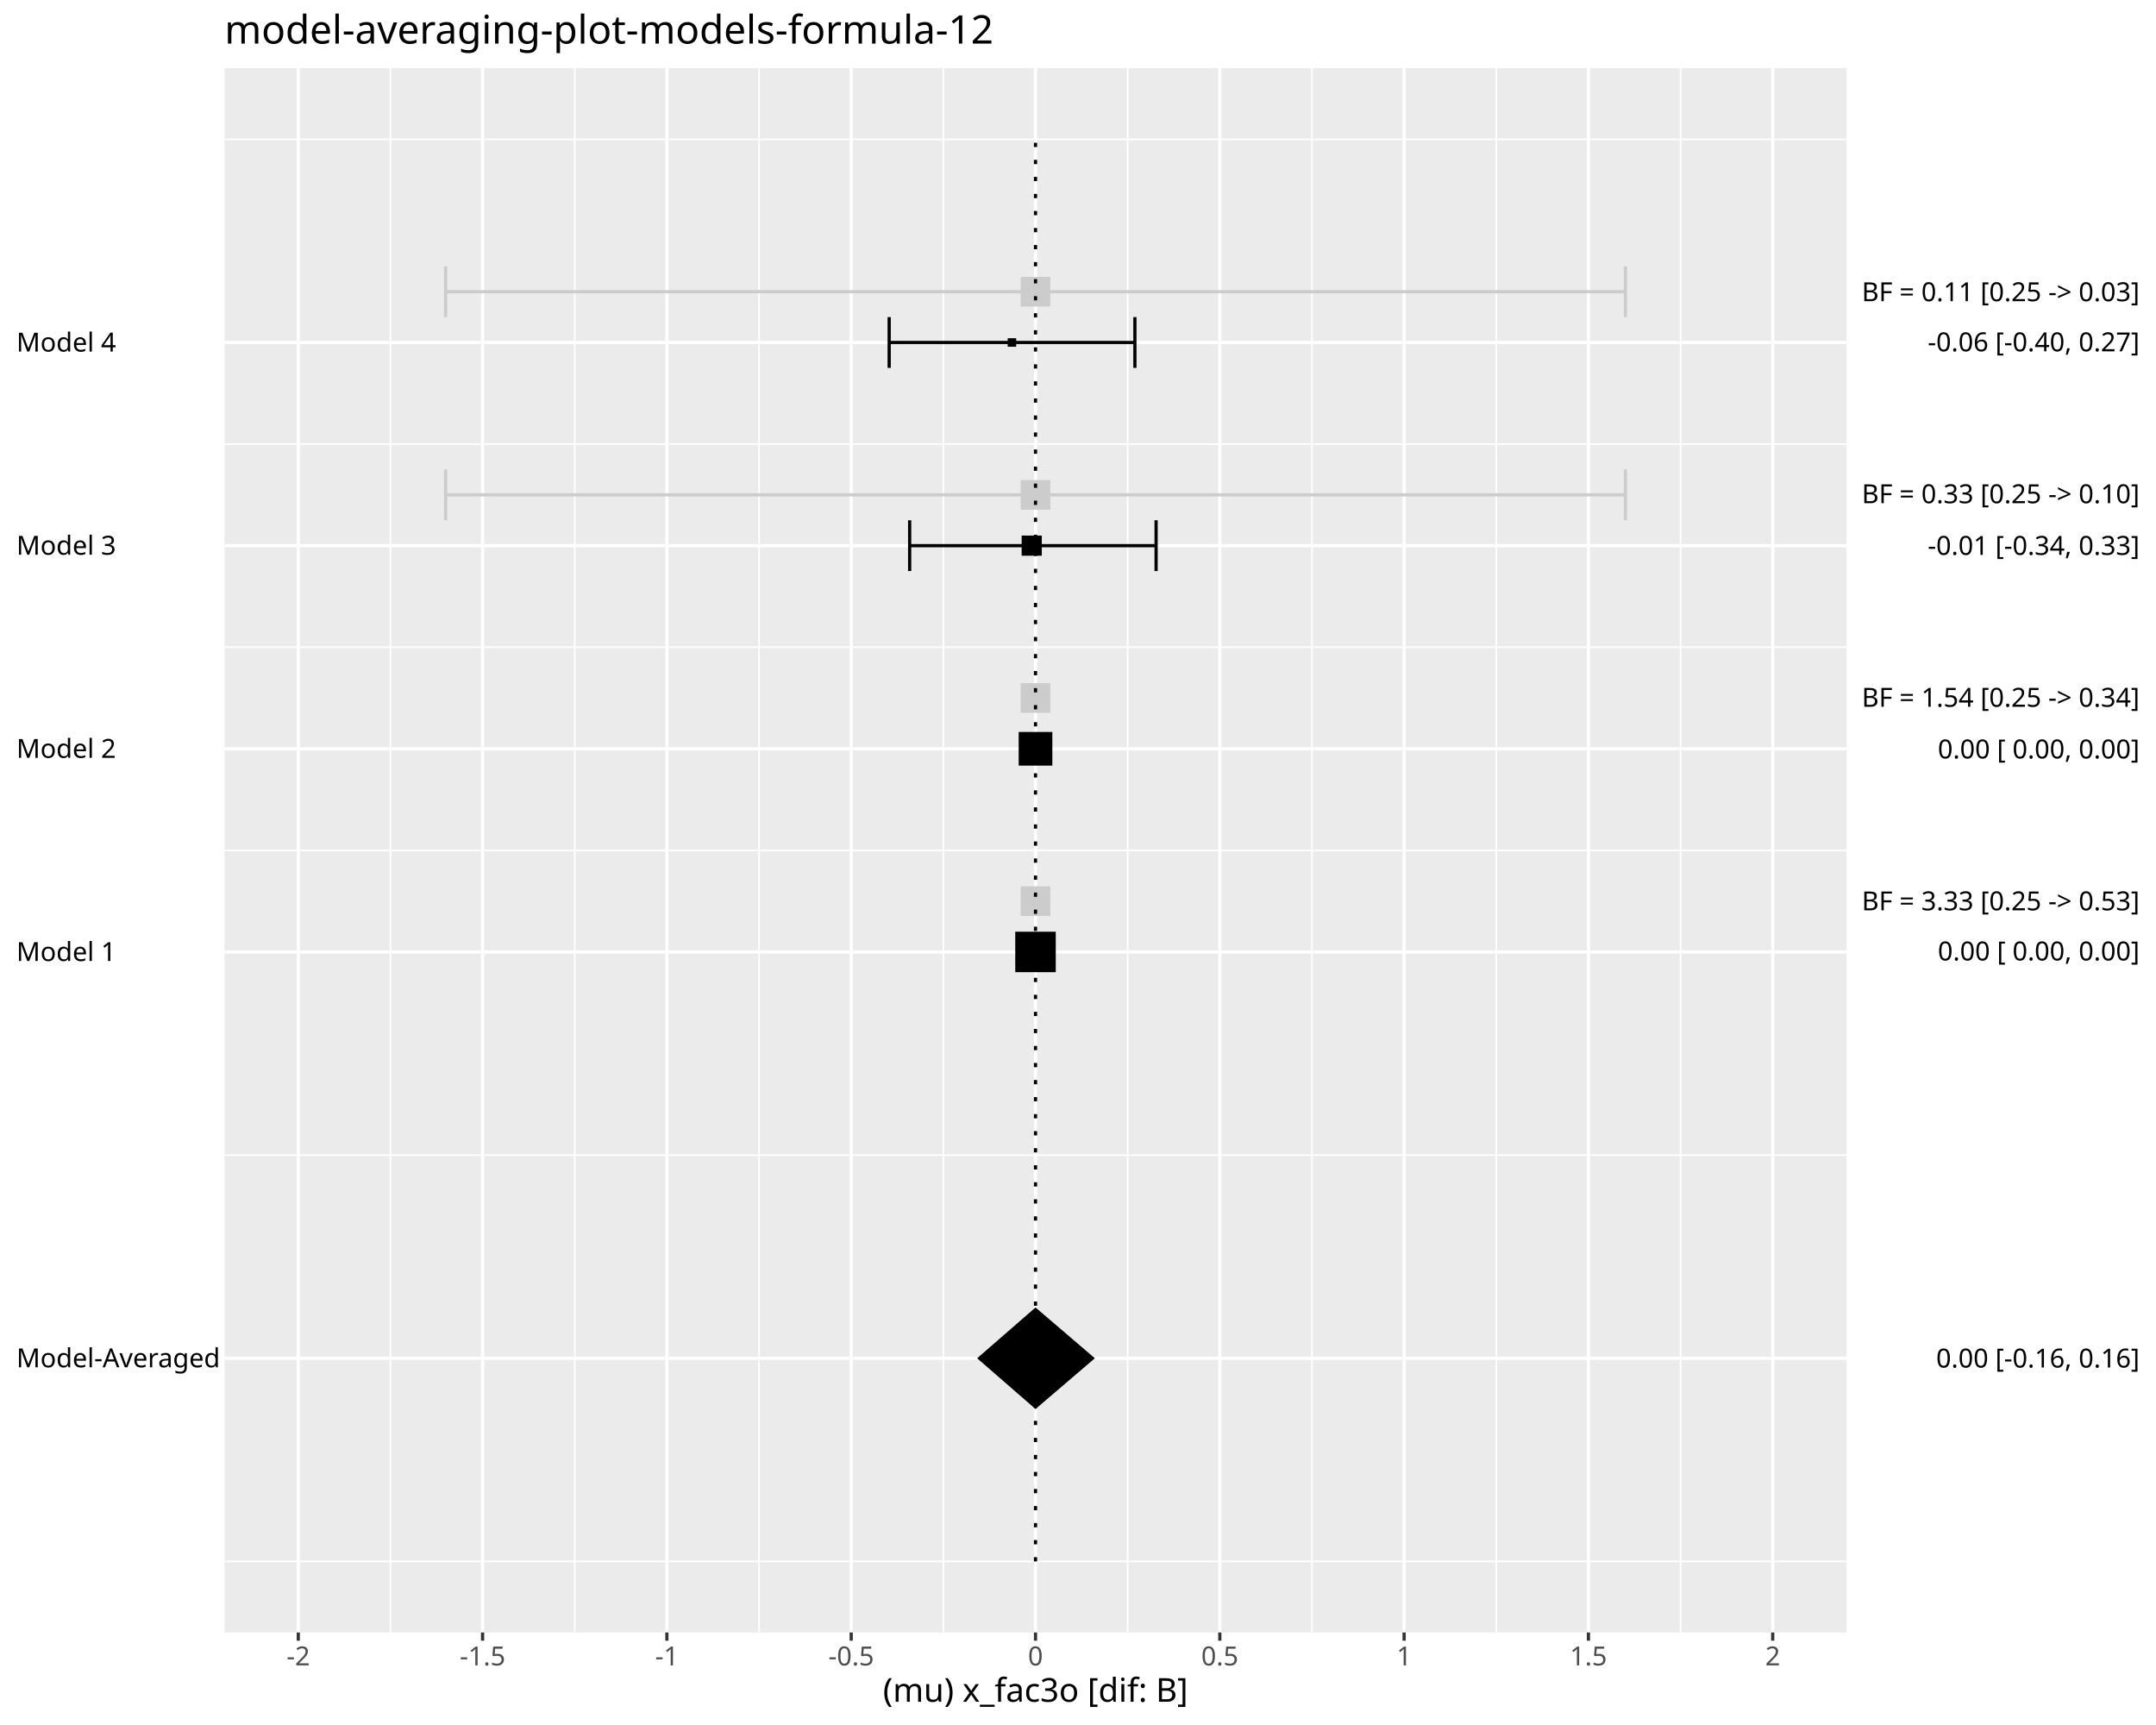
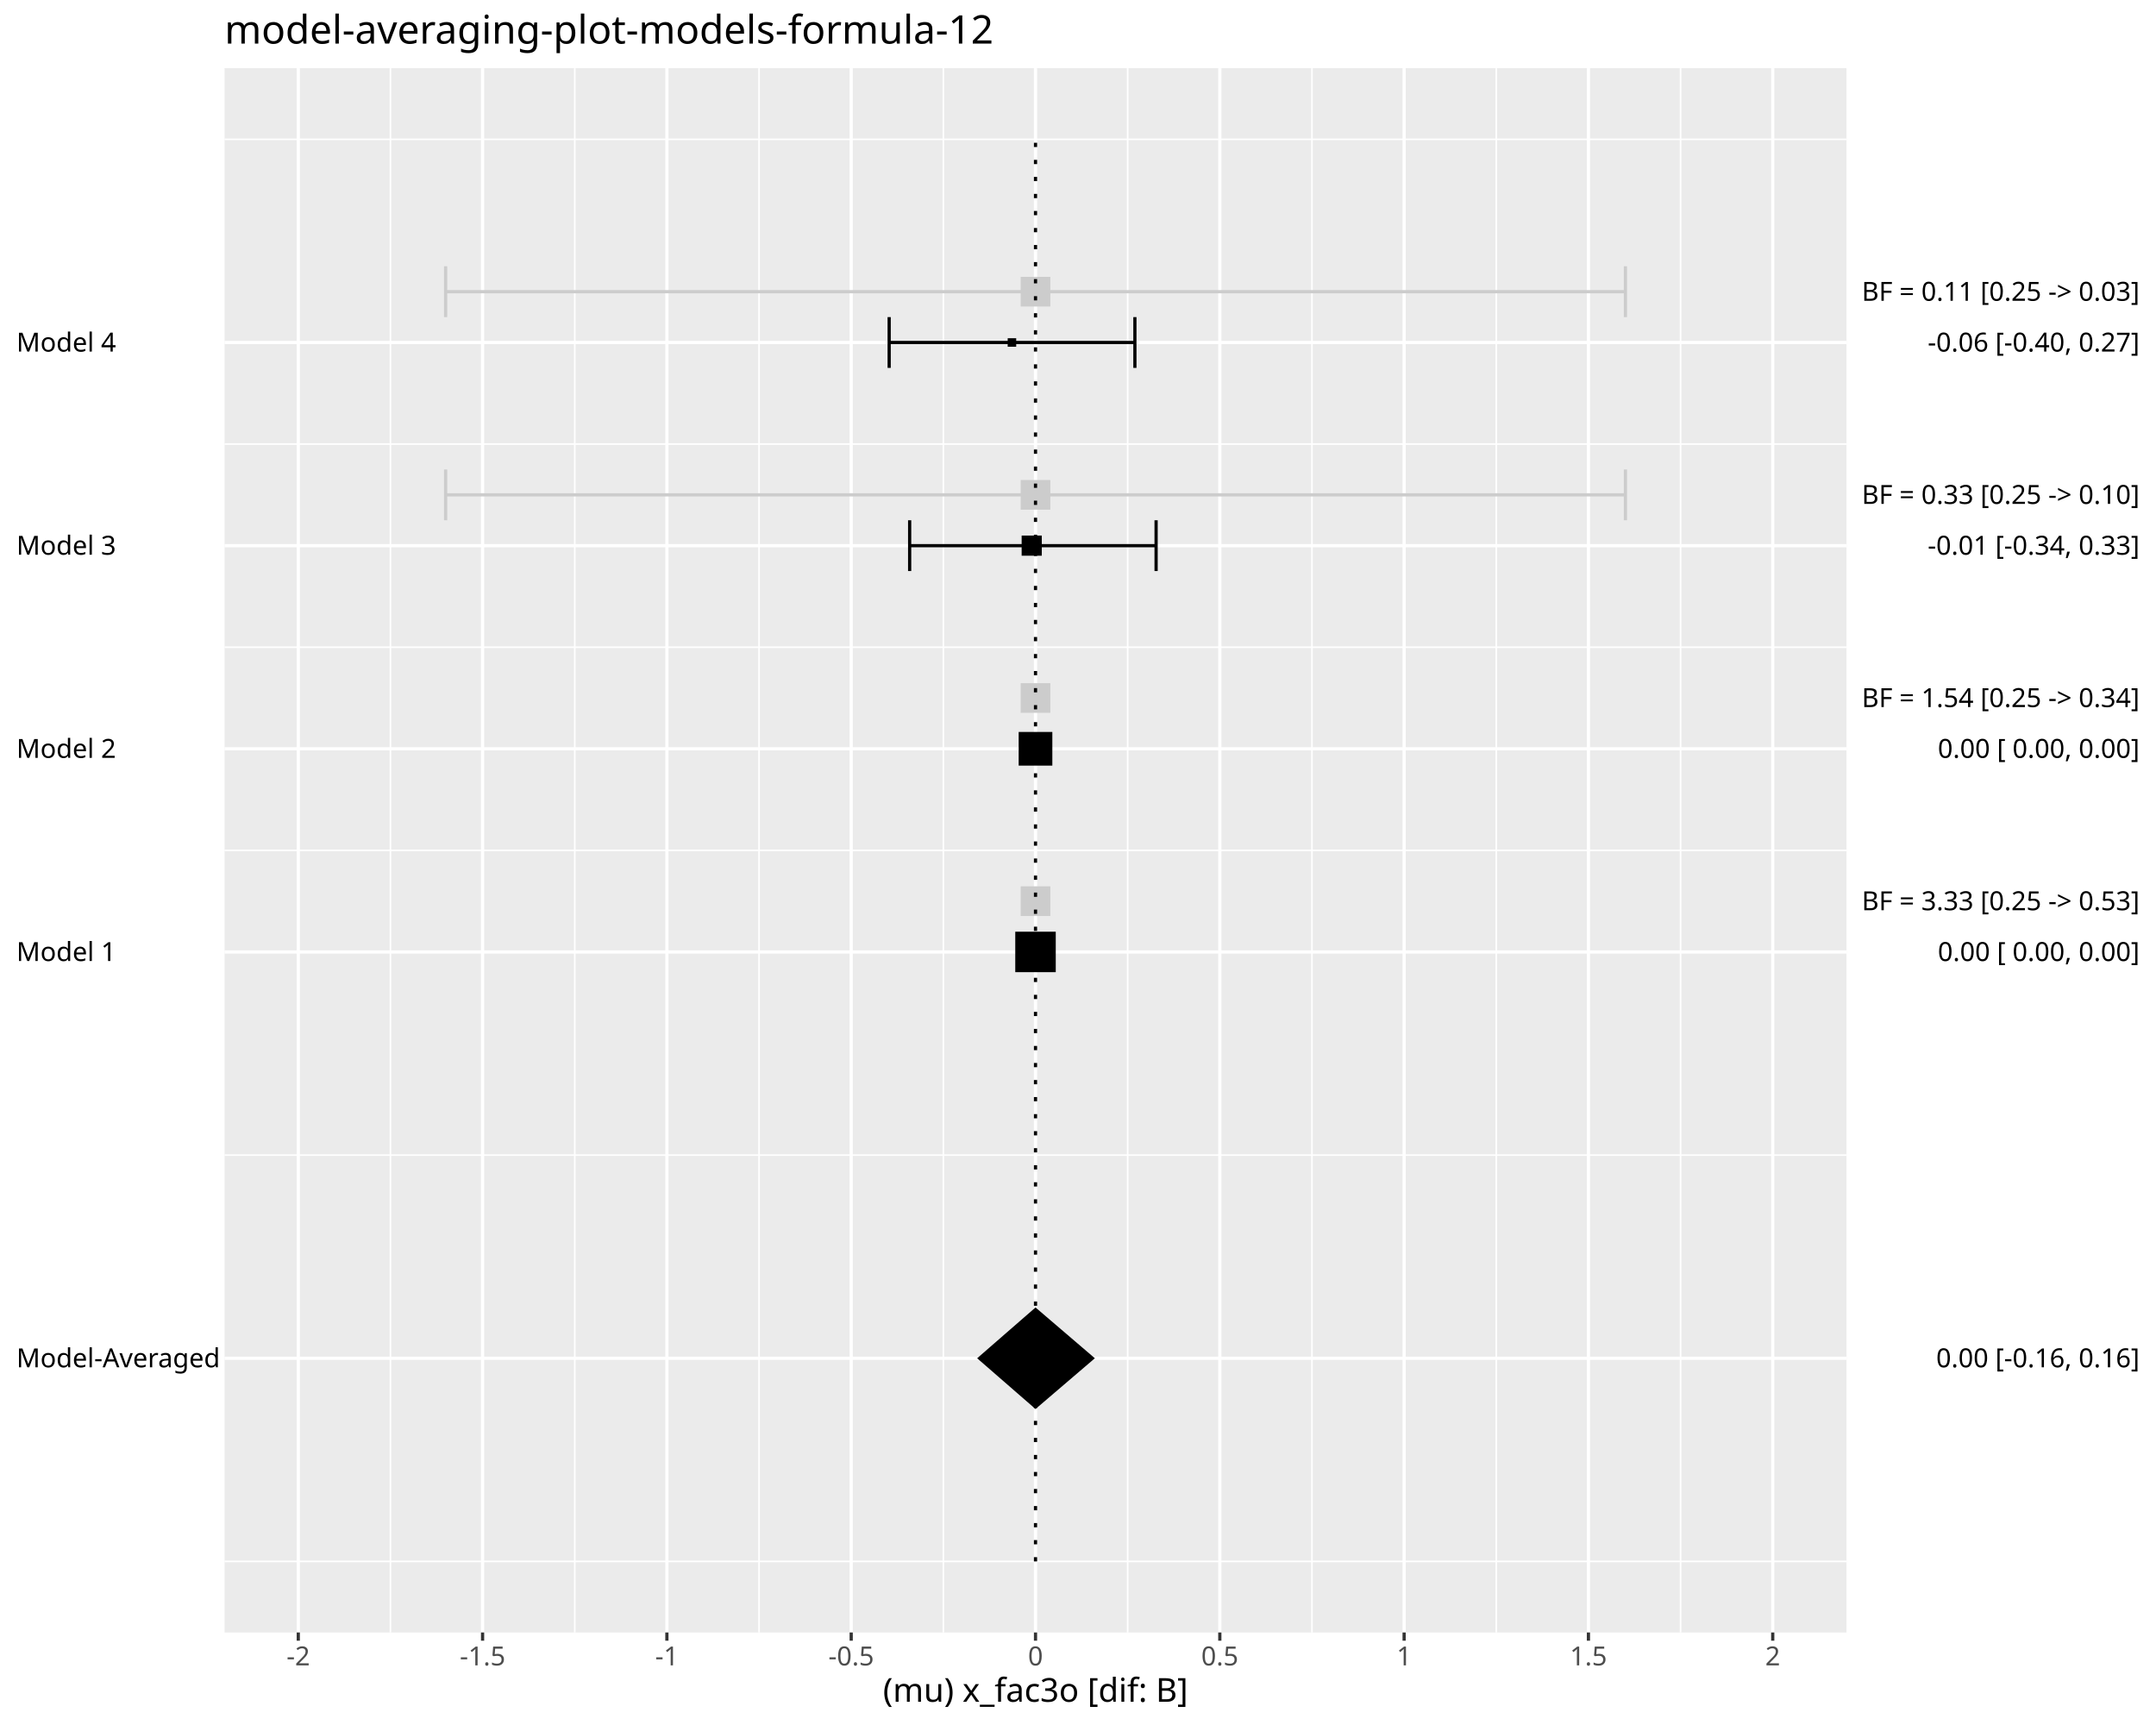
<svg xmlns="http://www.w3.org/2000/svg" class="svglite" data-engine-version="2.0" width="720.00pt" height="576.00pt" viewBox="0 0 720.00 576.00">
  <defs>
    <style type="text/css">
    .svglite line, .svglite polyline, .svglite polygon, .svglite path, .svglite rect, .svglite circle {
      fill: none;
      stroke: #000000;
      stroke-linecap: round;
      stroke-linejoin: round;
      stroke-miterlimit: 10.00;
    }
  </style>
  </defs>
  <rect width="100%" height="100%" style="stroke: none; fill: #FFFFFF;" />
  <defs>
    <clipPath id="cpMC4wMHw3MjAuMDB8MC4wMHw1NzYuMDA=">
      <rect x="0.00" y="0.00" width="720.00" height="576.00" />
    </clipPath>
  </defs>
  <g clip-path="url(#cpMC4wMHw3MjAuMDB8MC4wMHw1NzYuMDA=)">
    <rect x="0.00" y="0.00" width="720.00" height="576.00" style="stroke-width: 1.07; stroke: #FFFFFF; fill: #FFFFFF;" />
  </g>
  <defs>
    <clipPath id="cpNzQuOTl8NjE2LjYzfDIyLjc4fDU0NS4xMQ==">
      <rect x="74.99" y="22.78" width="541.64" height="522.33" />
    </clipPath>
  </defs>
  <g clip-path="url(#cpNzQuOTl8NjE2LjYzfDIyLjc4fDU0NS4xMQ==)">
    <rect x="74.99" y="22.78" width="541.64" height="522.33" style="stroke-width: 1.07; stroke: none; fill: #EBEBEB;" />
    <polyline points="74.99,521.37 616.63,521.37 " style="stroke-width: 0.53; stroke: #FFFFFF; stroke-linecap: butt;" />
    <polyline points="74.99,385.70 616.63,385.70 " style="stroke-width: 0.53; stroke: #FFFFFF; stroke-linecap: butt;" />
    <polyline points="74.99,283.95 616.63,283.95 " style="stroke-width: 0.53; stroke: #FFFFFF; stroke-linecap: butt;" />
    <polyline points="74.99,216.11 616.63,216.11 " style="stroke-width: 0.53; stroke: #FFFFFF; stroke-linecap: butt;" />
    <polyline points="74.99,148.28 616.63,148.28 " style="stroke-width: 0.53; stroke: #FFFFFF; stroke-linecap: butt;" />
    <polyline points="74.99,46.53 616.63,46.53 " style="stroke-width: 0.53; stroke: #FFFFFF; stroke-linecap: butt;" />
    <polyline points="130.39,545.11 130.39,22.78 " style="stroke-width: 0.53; stroke: #FFFFFF; stroke-linecap: butt;" />
    <polyline points="191.94,545.11 191.94,22.78 " style="stroke-width: 0.53; stroke: #FFFFFF; stroke-linecap: butt;" />
    <polyline points="253.49,545.11 253.49,22.78 " style="stroke-width: 0.53; stroke: #FFFFFF; stroke-linecap: butt;" />
    <polyline points="315.04,545.11 315.04,22.78 " style="stroke-width: 0.53; stroke: #FFFFFF; stroke-linecap: butt;" />
    <polyline points="376.58,545.11 376.58,22.78 " style="stroke-width: 0.53; stroke: #FFFFFF; stroke-linecap: butt;" />
    <polyline points="438.13,545.11 438.13,22.78 " style="stroke-width: 0.53; stroke: #FFFFFF; stroke-linecap: butt;" />
    <polyline points="499.68,545.11 499.68,22.78 " style="stroke-width: 0.53; stroke: #FFFFFF; stroke-linecap: butt;" />
    <polyline points="561.23,545.11 561.23,22.78 " style="stroke-width: 0.53; stroke: #FFFFFF; stroke-linecap: butt;" />
    <polyline points="74.99,453.54 616.63,453.54 " style="stroke-width: 1.07; stroke: #FFFFFF; stroke-linecap: butt;" />
    <polyline points="74.99,317.87 616.63,317.87 " style="stroke-width: 1.07; stroke: #FFFFFF; stroke-linecap: butt;" />
    <polyline points="74.99,250.03 616.63,250.03 " style="stroke-width: 1.07; stroke: #FFFFFF; stroke-linecap: butt;" />
    <polyline points="74.99,182.20 616.63,182.20 " style="stroke-width: 1.07; stroke: #FFFFFF; stroke-linecap: butt;" />
    <polyline points="74.99,114.36 616.63,114.36 " style="stroke-width: 1.07; stroke: #FFFFFF; stroke-linecap: butt;" />
    <polyline points="99.61,545.11 99.61,22.78 " style="stroke-width: 1.07; stroke: #FFFFFF; stroke-linecap: butt;" />
    <polyline points="161.16,545.11 161.16,22.78 " style="stroke-width: 1.07; stroke: #FFFFFF; stroke-linecap: butt;" />
    <polyline points="222.71,545.11 222.71,22.78 " style="stroke-width: 1.07; stroke: #FFFFFF; stroke-linecap: butt;" />
    <polyline points="284.26,545.11 284.26,22.78 " style="stroke-width: 1.07; stroke: #FFFFFF; stroke-linecap: butt;" />
    <polyline points="345.81,545.11 345.81,22.78 " style="stroke-width: 1.07; stroke: #FFFFFF; stroke-linecap: butt;" />
    <polyline points="407.36,545.11 407.36,22.78 " style="stroke-width: 1.07; stroke: #FFFFFF; stroke-linecap: butt;" />
    <polyline points="468.91,545.11 468.91,22.78 " style="stroke-width: 1.07; stroke: #FFFFFF; stroke-linecap: butt;" />
    <polyline points="530.46,545.11 530.46,22.78 " style="stroke-width: 1.07; stroke: #FFFFFF; stroke-linecap: butt;" />
    <polyline points="592.01,545.11 592.01,22.78 " style="stroke-width: 1.07; stroke: #FFFFFF; stroke-linecap: butt;" />
    <polyline points="386.08,190.67 386.08,173.72 " style="stroke-width: 1.07; stroke-linecap: butt;" />
    <polyline points="386.08,182.20 303.78,182.20 " style="stroke-width: 1.07; stroke-linecap: butt;" />
    <polyline points="303.78,190.67 303.78,173.72 " style="stroke-width: 1.07; stroke-linecap: butt;" />
    <polyline points="379.00,122.84 379.00,105.88 " style="stroke-width: 1.07; stroke-linecap: butt;" />
    <polyline points="379.00,114.36 296.94,114.36 " style="stroke-width: 1.07; stroke-linecap: butt;" />
    <polyline points="296.94,122.84 296.94,105.88 " style="stroke-width: 1.07; stroke-linecap: butt;" />
    <polygon points="339.05,324.62 352.57,324.62 352.57,311.11 339.05,311.11 " style="stroke-width: 0.71; stroke: none; fill: #000000;" />
    <polygon points="340.19,255.65 351.43,255.65 351.43,244.41 340.19,244.41 " style="stroke-width: 0.71; stroke: none; fill: #000000;" />
    <polygon points="341.18,185.56 347.91,185.56 347.91,178.83 341.18,178.83 " style="stroke-width: 0.71; stroke: none; fill: #000000;" />
    <polygon points="336.52,115.78 339.36,115.78 339.36,112.94 336.52,112.94 " style="stroke-width: 0.71; stroke: none; fill: #000000;" />
    <polyline points="542.81,173.72 542.81,156.76 " style="stroke-width: 1.07; stroke: #CCCCCC; stroke-linecap: butt;" />
    <polyline points="542.81,165.24 148.81,165.24 " style="stroke-width: 1.07; stroke: #CCCCCC; stroke-linecap: butt;" />
    <polyline points="148.81,173.72 148.81,156.76 " style="stroke-width: 1.07; stroke: #CCCCCC; stroke-linecap: butt;" />
    <polyline points="542.81,105.88 542.81,88.92 " style="stroke-width: 1.07; stroke: #CCCCCC; stroke-linecap: butt;" />
    <polyline points="542.81,97.40 148.81,97.40 " style="stroke-width: 1.07; stroke: #CCCCCC; stroke-linecap: butt;" />
    <polyline points="148.81,105.88 148.81,88.92 " style="stroke-width: 1.07; stroke: #CCCCCC; stroke-linecap: butt;" />
    <polygon points="340.86,305.86 350.76,305.86 350.76,295.95 340.86,295.95 " style="stroke-width: 0.71; stroke: none; fill: #CCCCCC;" />
    <polygon points="340.86,238.02 350.76,238.02 350.76,228.12 340.86,228.12 " style="stroke-width: 0.71; stroke: none; fill: #CCCCCC;" />
    <polygon points="340.86,170.19 350.76,170.19 350.76,160.28 340.86,160.28 " style="stroke-width: 0.71; stroke: none; fill: #CCCCCC;" />
    <polygon points="340.86,102.35 350.76,102.35 350.76,92.45 340.86,92.45 " style="stroke-width: 0.71; stroke: none; fill: #CCCCCC;" />
-     <polygon points="326.32,453.54 345.81,436.58 365.63,453.54 345.81,470.49 " style="stroke-width: 1.07; stroke: none; fill: #000000;" />
+     <polygon points="326.32,453.54 345.81,436.58 365.63,453.54 345.81,470.49 " style="stroke-width: 1.07; stroke: none; stroke-linecap: butt; fill: #000000;" />
    <polyline points="345.81,521.37 345.81,46.53 " style="stroke-width: 1.07; stroke-dasharray: 1.42,4.27; stroke-linecap: butt;" />
  </g>
  <g clip-path="url(#cpMC4wMHw3MjAuMDB8MC4wMHw1NzYuMDA=)">
    <text x="5.48" y="456.56" style="font-size: 8.80px; font-family: sans;" textLength="64.58px" lengthAdjust="spacingAndGlyphs">Model-Averaged</text>
    <text x="5.48" y="320.89" style="font-size: 8.80px; font-family: sans;" textLength="31.31px" lengthAdjust="spacingAndGlyphs">Model 1</text>
    <text x="5.48" y="253.06" style="font-size: 8.80px; font-family: sans;" textLength="31.31px" lengthAdjust="spacingAndGlyphs">Model 2</text>
    <text x="5.48" y="185.22" style="font-size: 8.80px; font-family: sans;" textLength="31.31px" lengthAdjust="spacingAndGlyphs">Model 3</text>
    <text x="5.48" y="117.39" style="font-size: 8.80px; font-family: sans;" textLength="31.31px" lengthAdjust="spacingAndGlyphs">Model 4</text>
-     <text x="714.52" y="456.64" text-anchor="end" style="font-size: 8.80px; font-family: sans;" textLength="66.54px" lengthAdjust="spacingAndGlyphs">0.00 [-0.16, 0.16]</text>
-     <text x="714.52" y="320.70" text-anchor="end" style="font-size: 8.80px; font-family: sans;" textLength="68.50px" lengthAdjust="spacingAndGlyphs"> 0.00 [ 0.00, 0.00]</text>
-     <text x="714.52" y="253.25" text-anchor="end" style="font-size: 8.80px; font-family: sans;" textLength="68.50px" lengthAdjust="spacingAndGlyphs"> 0.00 [ 0.00, 0.00]</text>
-     <text x="714.52" y="185.28" text-anchor="end" style="font-size: 8.80px; font-family: sans;" textLength="69.47px" lengthAdjust="spacingAndGlyphs">-0.01 [-0.34, 0.33]</text>
-     <text x="714.52" y="117.31" text-anchor="end" style="font-size: 8.80px; font-family: sans;" textLength="69.47px" lengthAdjust="spacingAndGlyphs">-0.06 [-0.40, 0.27]</text>
-     <text x="714.52" y="303.97" text-anchor="end" style="font-size: 8.80px; font-family: sans;" textLength="92.96px" lengthAdjust="spacingAndGlyphs">BF = 3.33 [0.25 -&gt; 0.53]</text>
-     <text x="714.52" y="236.00" text-anchor="end" style="font-size: 8.80px; font-family: sans;" textLength="92.96px" lengthAdjust="spacingAndGlyphs">BF = 1.54 [0.25 -&gt; 0.34]</text>
-     <text x="714.52" y="168.03" text-anchor="end" style="font-size: 8.80px; font-family: sans;" textLength="92.96px" lengthAdjust="spacingAndGlyphs">BF = 0.33 [0.25 -&gt; 0.10]</text>
-     <text x="714.52" y="100.58" text-anchor="end" style="font-size: 8.80px; font-family: sans;" textLength="92.96px" lengthAdjust="spacingAndGlyphs">BF = 0.11 [0.25 -&gt; 0.03]</text>
+     <text x="714.52" y="456.56" text-anchor="end" style="font-size: 8.80px; font-family: sans;" textLength="66.54px" lengthAdjust="spacingAndGlyphs">0.00 [-0.16, 0.16]</text>
+     <text x="714.52" y="320.89" text-anchor="end" style="font-size: 8.80px; font-family: sans;" textLength="68.50px" lengthAdjust="spacingAndGlyphs"> 0.00 [ 0.00, 0.00]</text>
+     <text x="714.52" y="253.06" text-anchor="end" style="font-size: 8.80px; font-family: sans;" textLength="68.50px" lengthAdjust="spacingAndGlyphs"> 0.00 [ 0.00, 0.00]</text>
+     <text x="714.52" y="185.22" text-anchor="end" style="font-size: 8.80px; font-family: sans;" textLength="69.47px" lengthAdjust="spacingAndGlyphs">-0.01 [-0.34, 0.33]</text>
+     <text x="714.52" y="117.39" text-anchor="end" style="font-size: 8.80px; font-family: sans;" textLength="69.47px" lengthAdjust="spacingAndGlyphs">-0.06 [-0.40, 0.27]</text>
+     <text x="714.52" y="303.93" text-anchor="end" style="font-size: 8.80px; font-family: sans;" textLength="92.96px" lengthAdjust="spacingAndGlyphs">BF = 3.33 [0.25 -&gt; 0.53]</text>
+     <text x="714.52" y="236.10" text-anchor="end" style="font-size: 8.80px; font-family: sans;" textLength="92.96px" lengthAdjust="spacingAndGlyphs">BF = 1.54 [0.25 -&gt; 0.34]</text>
+     <text x="714.52" y="168.26" text-anchor="end" style="font-size: 8.80px; font-family: sans;" textLength="92.96px" lengthAdjust="spacingAndGlyphs">BF = 0.33 [0.25 -&gt; 0.10]</text>
+     <text x="714.52" y="100.43" text-anchor="end" style="font-size: 8.80px; font-family: sans;" textLength="92.96px" lengthAdjust="spacingAndGlyphs">BF = 0.11 [0.25 -&gt; 0.03]</text>
    <polyline points="99.61,547.85 99.61,545.11 " style="stroke-width: 1.07; stroke: #333333; stroke-linecap: butt;" />
    <polyline points="161.16,547.85 161.16,545.11 " style="stroke-width: 1.07; stroke: #333333; stroke-linecap: butt;" />
    <polyline points="222.71,547.85 222.71,545.11 " style="stroke-width: 1.07; stroke: #333333; stroke-linecap: butt;" />
    <polyline points="284.26,547.85 284.26,545.11 " style="stroke-width: 1.07; stroke: #333333; stroke-linecap: butt;" />
    <polyline points="345.81,547.85 345.81,545.11 " style="stroke-width: 1.07; stroke: #333333; stroke-linecap: butt;" />
    <polyline points="407.36,547.85 407.36,545.11 " style="stroke-width: 1.07; stroke: #333333; stroke-linecap: butt;" />
    <polyline points="468.91,547.85 468.91,545.11 " style="stroke-width: 1.07; stroke: #333333; stroke-linecap: butt;" />
    <polyline points="530.46,547.85 530.46,545.11 " style="stroke-width: 1.07; stroke: #333333; stroke-linecap: butt;" />
    <polyline points="592.01,547.85 592.01,545.11 " style="stroke-width: 1.07; stroke: #333333; stroke-linecap: butt;" />
    <text x="99.61" y="556.10" text-anchor="middle" style="font-size: 8.80px; fill: #4D4D4D; font-family: sans;" textLength="7.82px" lengthAdjust="spacingAndGlyphs">-2</text>
    <text x="161.16" y="556.10" text-anchor="middle" style="font-size: 8.80px; fill: #4D4D4D; font-family: sans;" textLength="15.16px" lengthAdjust="spacingAndGlyphs">-1.5</text>
    <text x="222.71" y="556.10" text-anchor="middle" style="font-size: 8.80px; fill: #4D4D4D; font-family: sans;" textLength="7.82px" lengthAdjust="spacingAndGlyphs">-1</text>
    <text x="284.26" y="556.10" text-anchor="middle" style="font-size: 8.80px; fill: #4D4D4D; font-family: sans;" textLength="15.16px" lengthAdjust="spacingAndGlyphs">-0.5</text>
    <text x="345.81" y="556.10" text-anchor="middle" style="font-size: 8.80px; fill: #4D4D4D; font-family: sans;" textLength="4.89px" lengthAdjust="spacingAndGlyphs">0</text>
    <text x="407.36" y="556.10" text-anchor="middle" style="font-size: 8.80px; fill: #4D4D4D; font-family: sans;" textLength="12.23px" lengthAdjust="spacingAndGlyphs">0.5</text>
    <text x="468.91" y="556.10" text-anchor="middle" style="font-size: 8.80px; fill: #4D4D4D; font-family: sans;" textLength="4.89px" lengthAdjust="spacingAndGlyphs">1</text>
    <text x="530.46" y="556.10" text-anchor="middle" style="font-size: 8.80px; fill: #4D4D4D; font-family: sans;" textLength="12.23px" lengthAdjust="spacingAndGlyphs">1.5</text>
    <text x="592.01" y="556.10" text-anchor="middle" style="font-size: 8.80px; fill: #4D4D4D; font-family: sans;" textLength="4.89px" lengthAdjust="spacingAndGlyphs">2</text>
    <text x="345.81" y="568.24" text-anchor="middle" style="font-size: 11.00px; font-family: sans;" textLength="98.44px" lengthAdjust="spacingAndGlyphs">(mu) x_fac3o [dif: B]</text>
    <text x="74.99" y="14.56" style="font-size: 13.20px; font-family: sans;" textLength="238.46px" lengthAdjust="spacingAndGlyphs">model-averaging-plot-models-formula-12</text>
  </g>
</svg>
